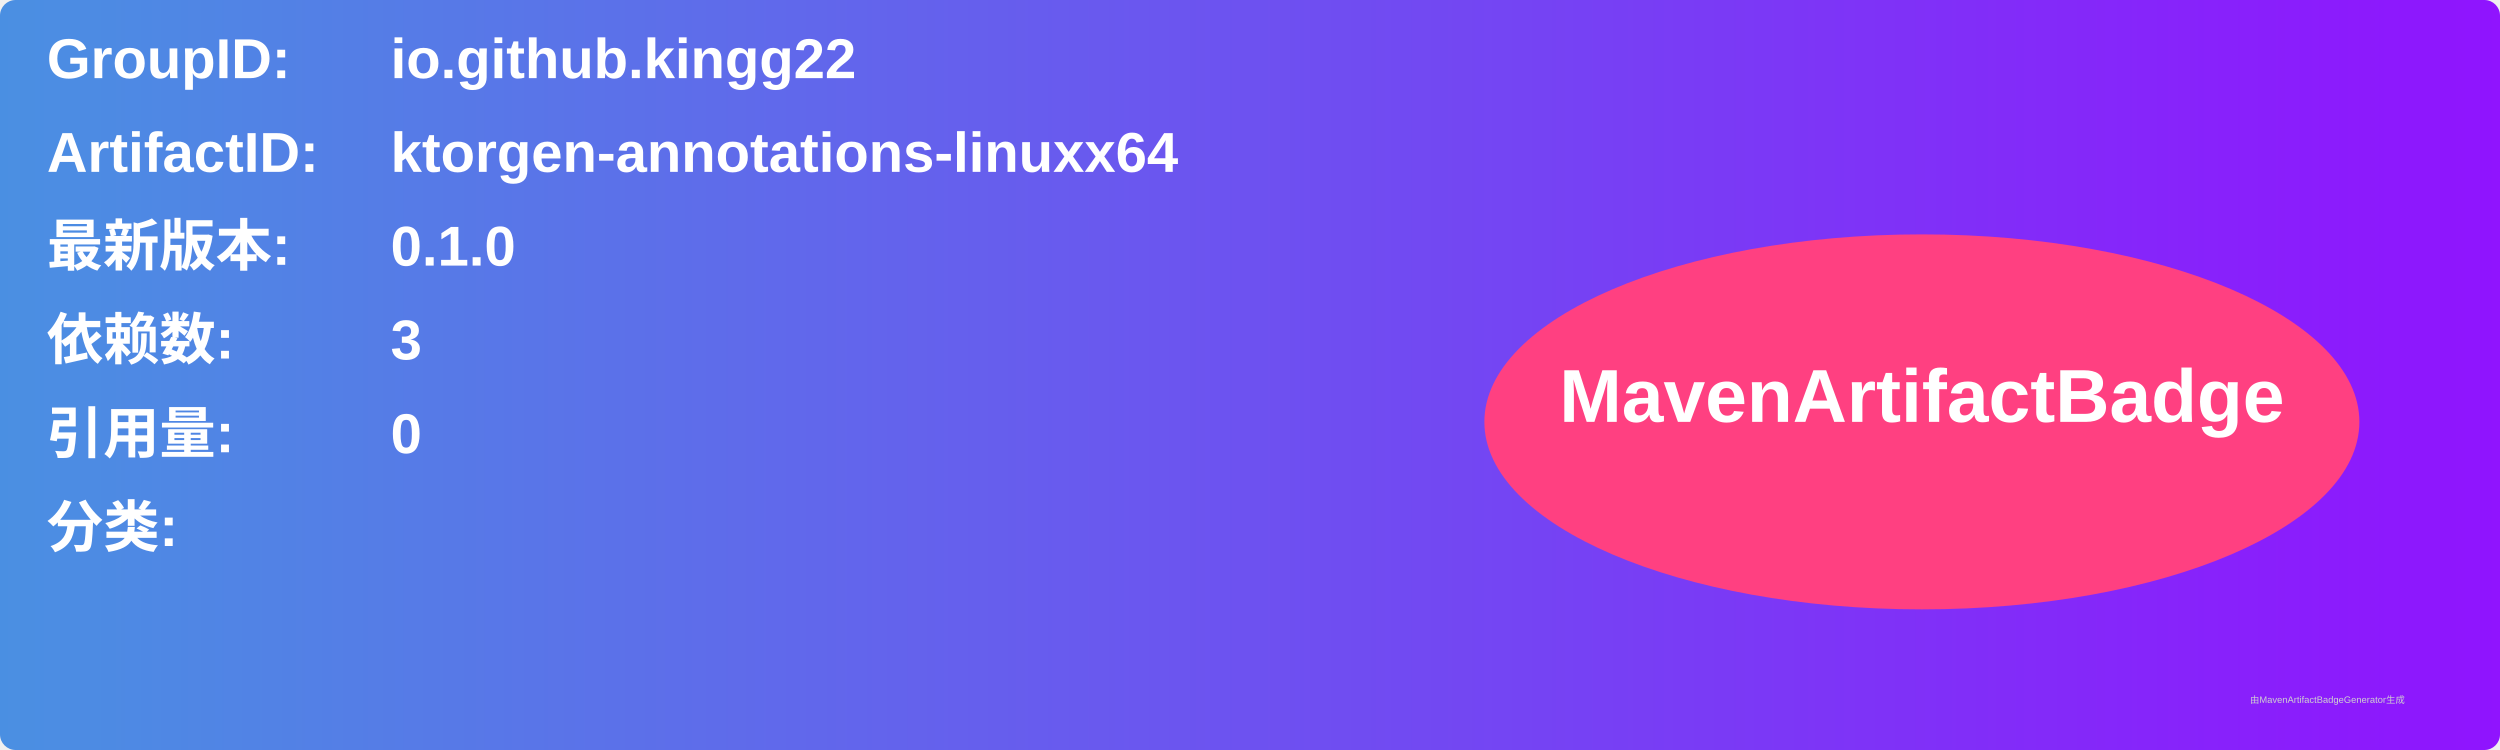
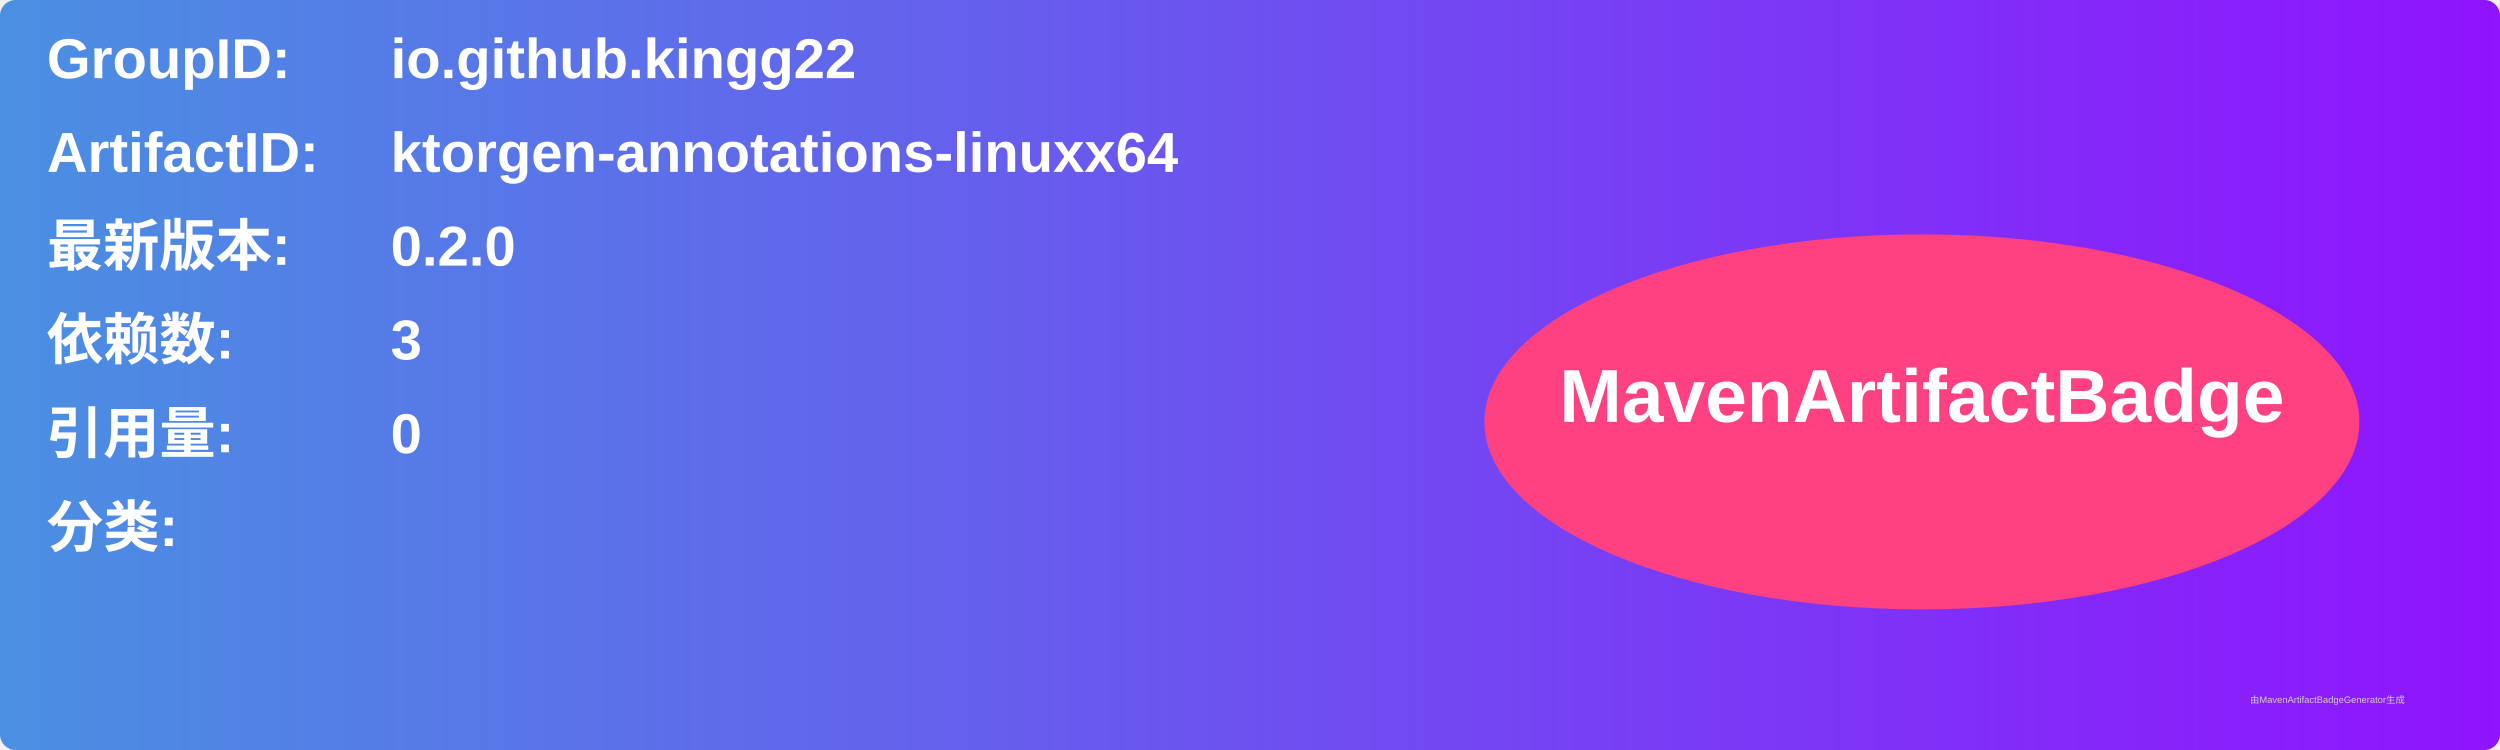
<svg xmlns="http://www.w3.org/2000/svg" width="800" height="240" viewBox="0 0 800 240">
  <linearGradient id="grad" x1="0%" y1="0%" x2="100%" y2="0%">
    <stop offset="0%" stop-color="#4a90e2" />
    <stop offset="100%" stop-color="#9013fe" />
  </linearGradient>
  <rect width="100%" height="100%" rx="5" ry="5" fill="url(#grad)" />
  <g transform="translate(15, 15)">
    <text x="0" y="10" font-family="Arial" font-size="18" fill="white" font-weight="bold" width="260">GroupID:</text>
    <text x="110" y="10" font-family="Arial" font-size="18" fill="white" font-weight="bold" width="460">io.github.kingg22</text>
    <text x="0" y="40" font-family="Arial" font-size="18" fill="white" font-weight="bold" width="260">ArtifactID:</text>
    <text x="110" y="40" font-family="Arial" font-size="18" fill="white" font-weight="bold" width="460">ktorgen-annotations-linuxx64</text>
    <text x="0" y="70" font-family="Arial" font-size="18" fill="white" font-weight="bold">最新版本:</text>
    <text x="110" y="70" font-family="Arial" font-size="18" fill="white" font-weight="bold">
-       <tspan font-weight="bold">0.1.0</tspan>
+       <tspan font-weight="bold">0.2.0</tspan>
    </text>
    <text x="0" y="100" font-family="Arial" font-size="18" fill="white" font-weight="bold">依赖数: </text>
    <text x="110" y="100" font-family="Arial" font-size="18" fill="white">
      <tspan font-weight="bold">3</tspan>
    </text>
    <text x="0" y="130" font-family="Arial" font-size="18" fill="white" font-weight="bold">引用量: </text>
    <text x="110" y="130" font-family="Arial" font-size="18" fill="white">
      <tspan font-weight="bold">0</tspan>
    </text>
    <text x="0" y="160" font-family="Arial" font-size="18" fill="white" font-weight="bold">分类:</text>
    <text x="10" y="190" font-family="Arial" font-size="10" fill="white">
      <tspan font-weight="bold" />
    </text>
    <ellipse cx="600" cy="120" rx="140" ry="60" fill="#ff4081" />
    <text x="600" y="120" text-anchor="middle" font-family="Arial" font-size="24" fill="white" font-weight="bold">MavenArtifactBadge</text>
  </g>
  <text x="720" y="225" font-family="Arial" font-size="3" fill="#d0d0d0">由MavenArtifactBadgeGenerator生成</text>
</svg>
